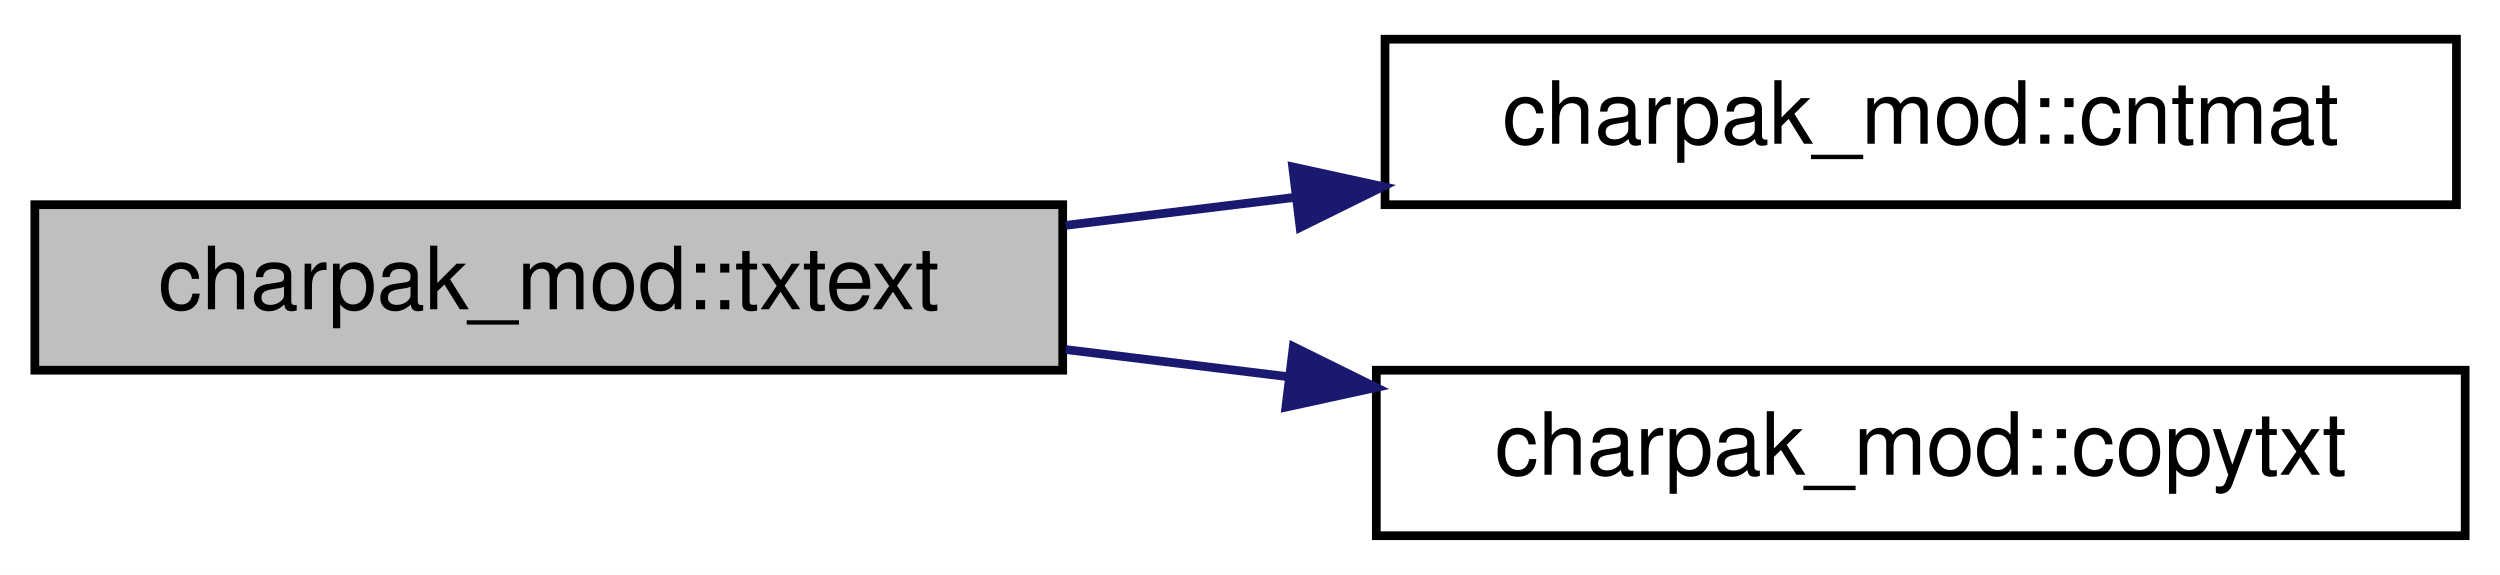
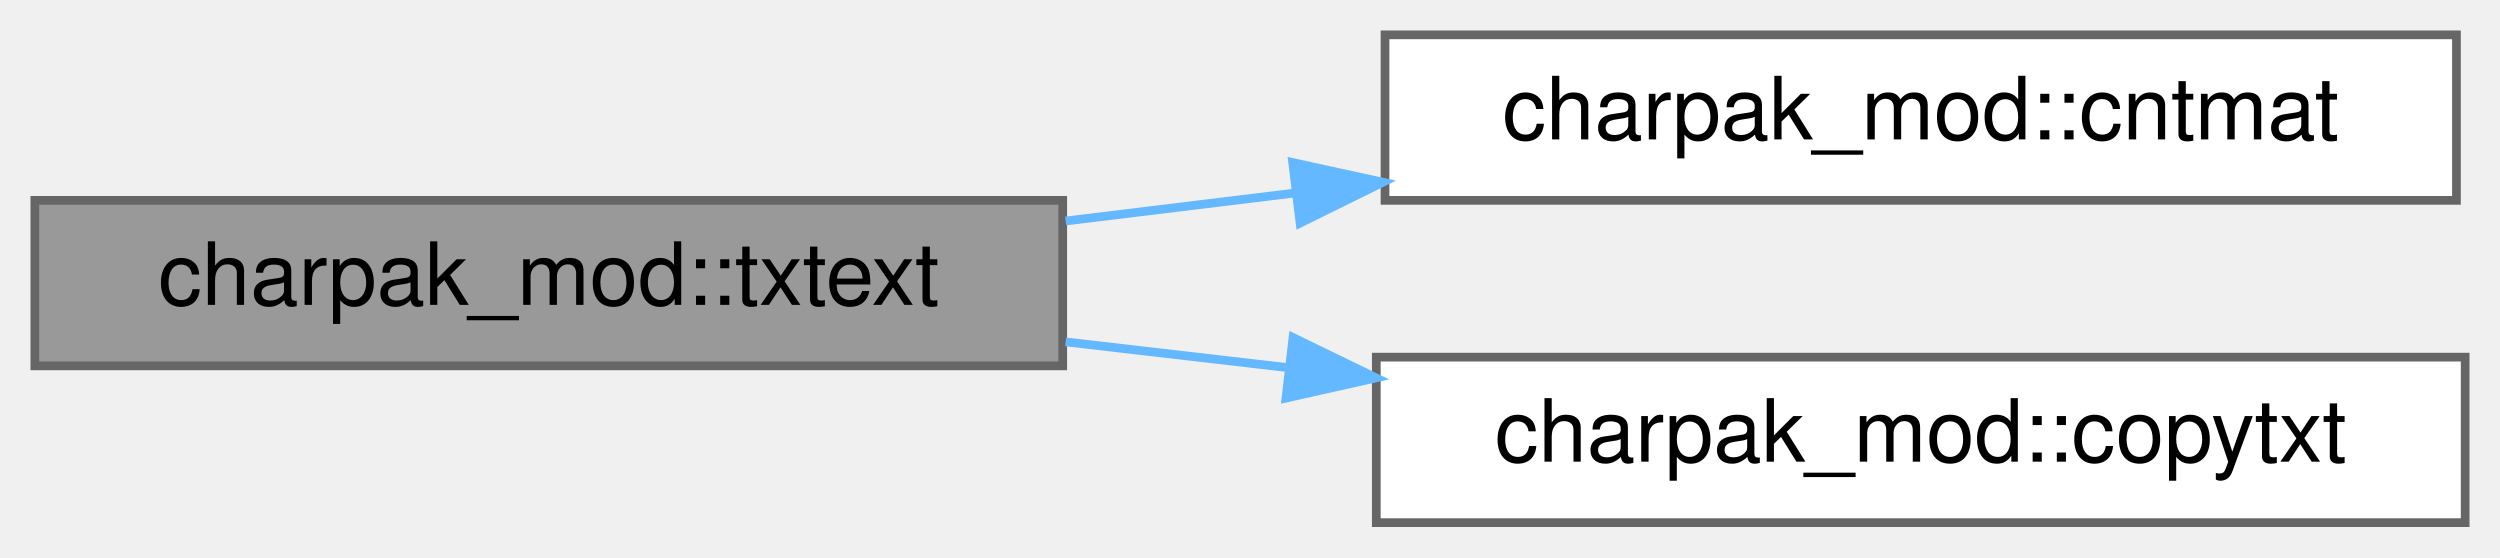
- <svg xmlns="http://www.w3.org/2000/svg" xmlns:xlink="http://www.w3.org/1999/xlink" width="287pt" height="66pt" viewBox="0.00 0.00 287.00 66.00">
-   <g id="graph0" class="graph" transform="scale(1 1) rotate(0) translate(4 62)">
-     <polygon fill="white" stroke="transparent" points="-4,4 -4,-62 283,-62 283,4 -4,4" />
-     <g id="node1" class="node">
-       <g id="a_node1">
+ <svg xmlns="http://www.w3.org/2000/svg" xmlns:xlink="http://www.w3.org/1999/xlink" width="287pt" height="64pt" viewBox="0.00 0.00 287.00 64.00">
+   <g id="graph0" class="graph" transform="scale(1 1) rotate(0) translate(4 60)">
+     <g id="Node000001" class="node">
+       <g id="a_Node000001">
        <a xlink:title="Extract text from a string.">
-           <polygon fill="#bfbfbf" stroke="black" points="0,-19.5 0,-38.5 118,-38.5 118,-19.5 0,-19.5" />
-           <text text-anchor="middle" x="59" y="-26.5" font-family="Helvetica,sans-Serif" font-size="10.00">charpak_mod::txtext</text>
+           <polygon fill="#999999" stroke="#666666" points="118,-37 0,-37 0,-18 118,-18 118,-37" />
+           <text text-anchor="middle" x="59" y="-25" font-family="Helvetica,sans-Serif" font-size="10.00">charpak_mod::txtext</text>
        </a>
      </g>
    </g>
-     <g id="node2" class="node">
-       <g id="a_node2">
-         <a xlink:href="group__core__modules.html#ga36b722fb300c543f0eb910116bb28973" target="_top" xlink:title="Count the number of times a character appears in a string.">
-           <polygon fill="white" stroke="black" points="155,-38.5 155,-57.5 278,-57.5 278,-38.5 155,-38.5" />
-           <text text-anchor="middle" x="216.5" y="-45.5" font-family="Helvetica,sans-Serif" font-size="10.00">charpak_mod::cntmat</text>
+     <g id="Node000002" class="node">
+       <g id="a_Node000002">
+         <a xlink:href="group__core__modules.html#ga475a6d195c345c6aae7087b6f83520cf" target="_top" xlink:title="Count the number of times a character appears in a string.">
+           <polygon fill="white" stroke="#666666" points="278,-56 155,-56 155,-37 278,-37 278,-56" />
+           <text text-anchor="middle" x="216.5" y="-44" font-family="Helvetica,sans-Serif" font-size="10.00">charpak_mod::cntmat</text>
        </a>
      </g>
    </g>
-     <g id="edge1" class="edge">
-       <path fill="none" stroke="midnightblue" d="M118.34,-36.13C126.89,-37.17 135.77,-38.26 144.54,-39.33" />
-       <polygon fill="midnightblue" stroke="midnightblue" points="144.4,-42.84 154.75,-40.58 145.25,-35.89 144.4,-42.84" />
-     </g>
-     <g id="node3" class="node">
-       <g id="a_node3">
-         <a xlink:href="group__core__modules.html#gab3380e435c78f855e451be2b17e7cd9e" target="_top" xlink:title="Copy characters from one string to another.">
-           <polygon fill="white" stroke="black" points="154,-0.5 154,-19.5 279,-19.5 279,-0.5 154,-0.5" />
-           <text text-anchor="middle" x="216.5" y="-7.5" font-family="Helvetica,sans-Serif" font-size="10.00">charpak_mod::copytxt</text>
+     <g id="edge1_Node000001_Node000002" class="edge">
+       <g id="a_edge1_Node000001_Node000002">
+         <a xlink:title=" ">
+           <path fill="none" stroke="#63b8ff" d="M118.34,-34.63C126.89,-35.67 135.77,-36.76 144.54,-37.83" />
+           <polygon fill="#63b8ff" stroke="#63b8ff" points="144.4,-41.34 154.75,-39.08 145.25,-34.39 144.4,-41.34" />
        </a>
      </g>
    </g>
-     <g id="edge2" class="edge">
-       <path fill="none" stroke="midnightblue" d="M118.34,-21.87C126.71,-20.85 135.39,-19.79 143.97,-18.74" />
-       <polygon fill="midnightblue" stroke="midnightblue" points="144.47,-22.21 153.97,-17.52 143.62,-15.26 144.47,-22.21" />
+     <g id="Node000003" class="node">
+       <g id="a_Node000003">
+         <a xlink:href="group__core__modules.html#gab3380e435c78f855e451be2b17e7cd9e" target="_top" xlink:title="Copy characters from one string to another.">
+           <polygon fill="white" stroke="#666666" points="279,-19 154,-19 154,0 279,0 279,-19" />
+           <text text-anchor="middle" x="216.5" y="-7" font-family="Helvetica,sans-Serif" font-size="10.00">charpak_mod::copytxt</text>
+         </a>
+       </g>
+     </g>
+     <g id="edge2_Node000001_Node000003" class="edge">
+       <g id="a_edge2_Node000001_Node000003">
+         <a xlink:title=" ">
+           <path fill="none" stroke="#63b8ff" d="M118.34,-20.75C126.71,-19.78 135.39,-18.77 143.97,-17.78" />
+           <polygon fill="#63b8ff" stroke="#63b8ff" points="144.44,-21.25 153.97,-16.62 143.63,-14.3 144.44,-21.25" />
+         </a>
+       </g>
    </g>
  </g>
</svg>
